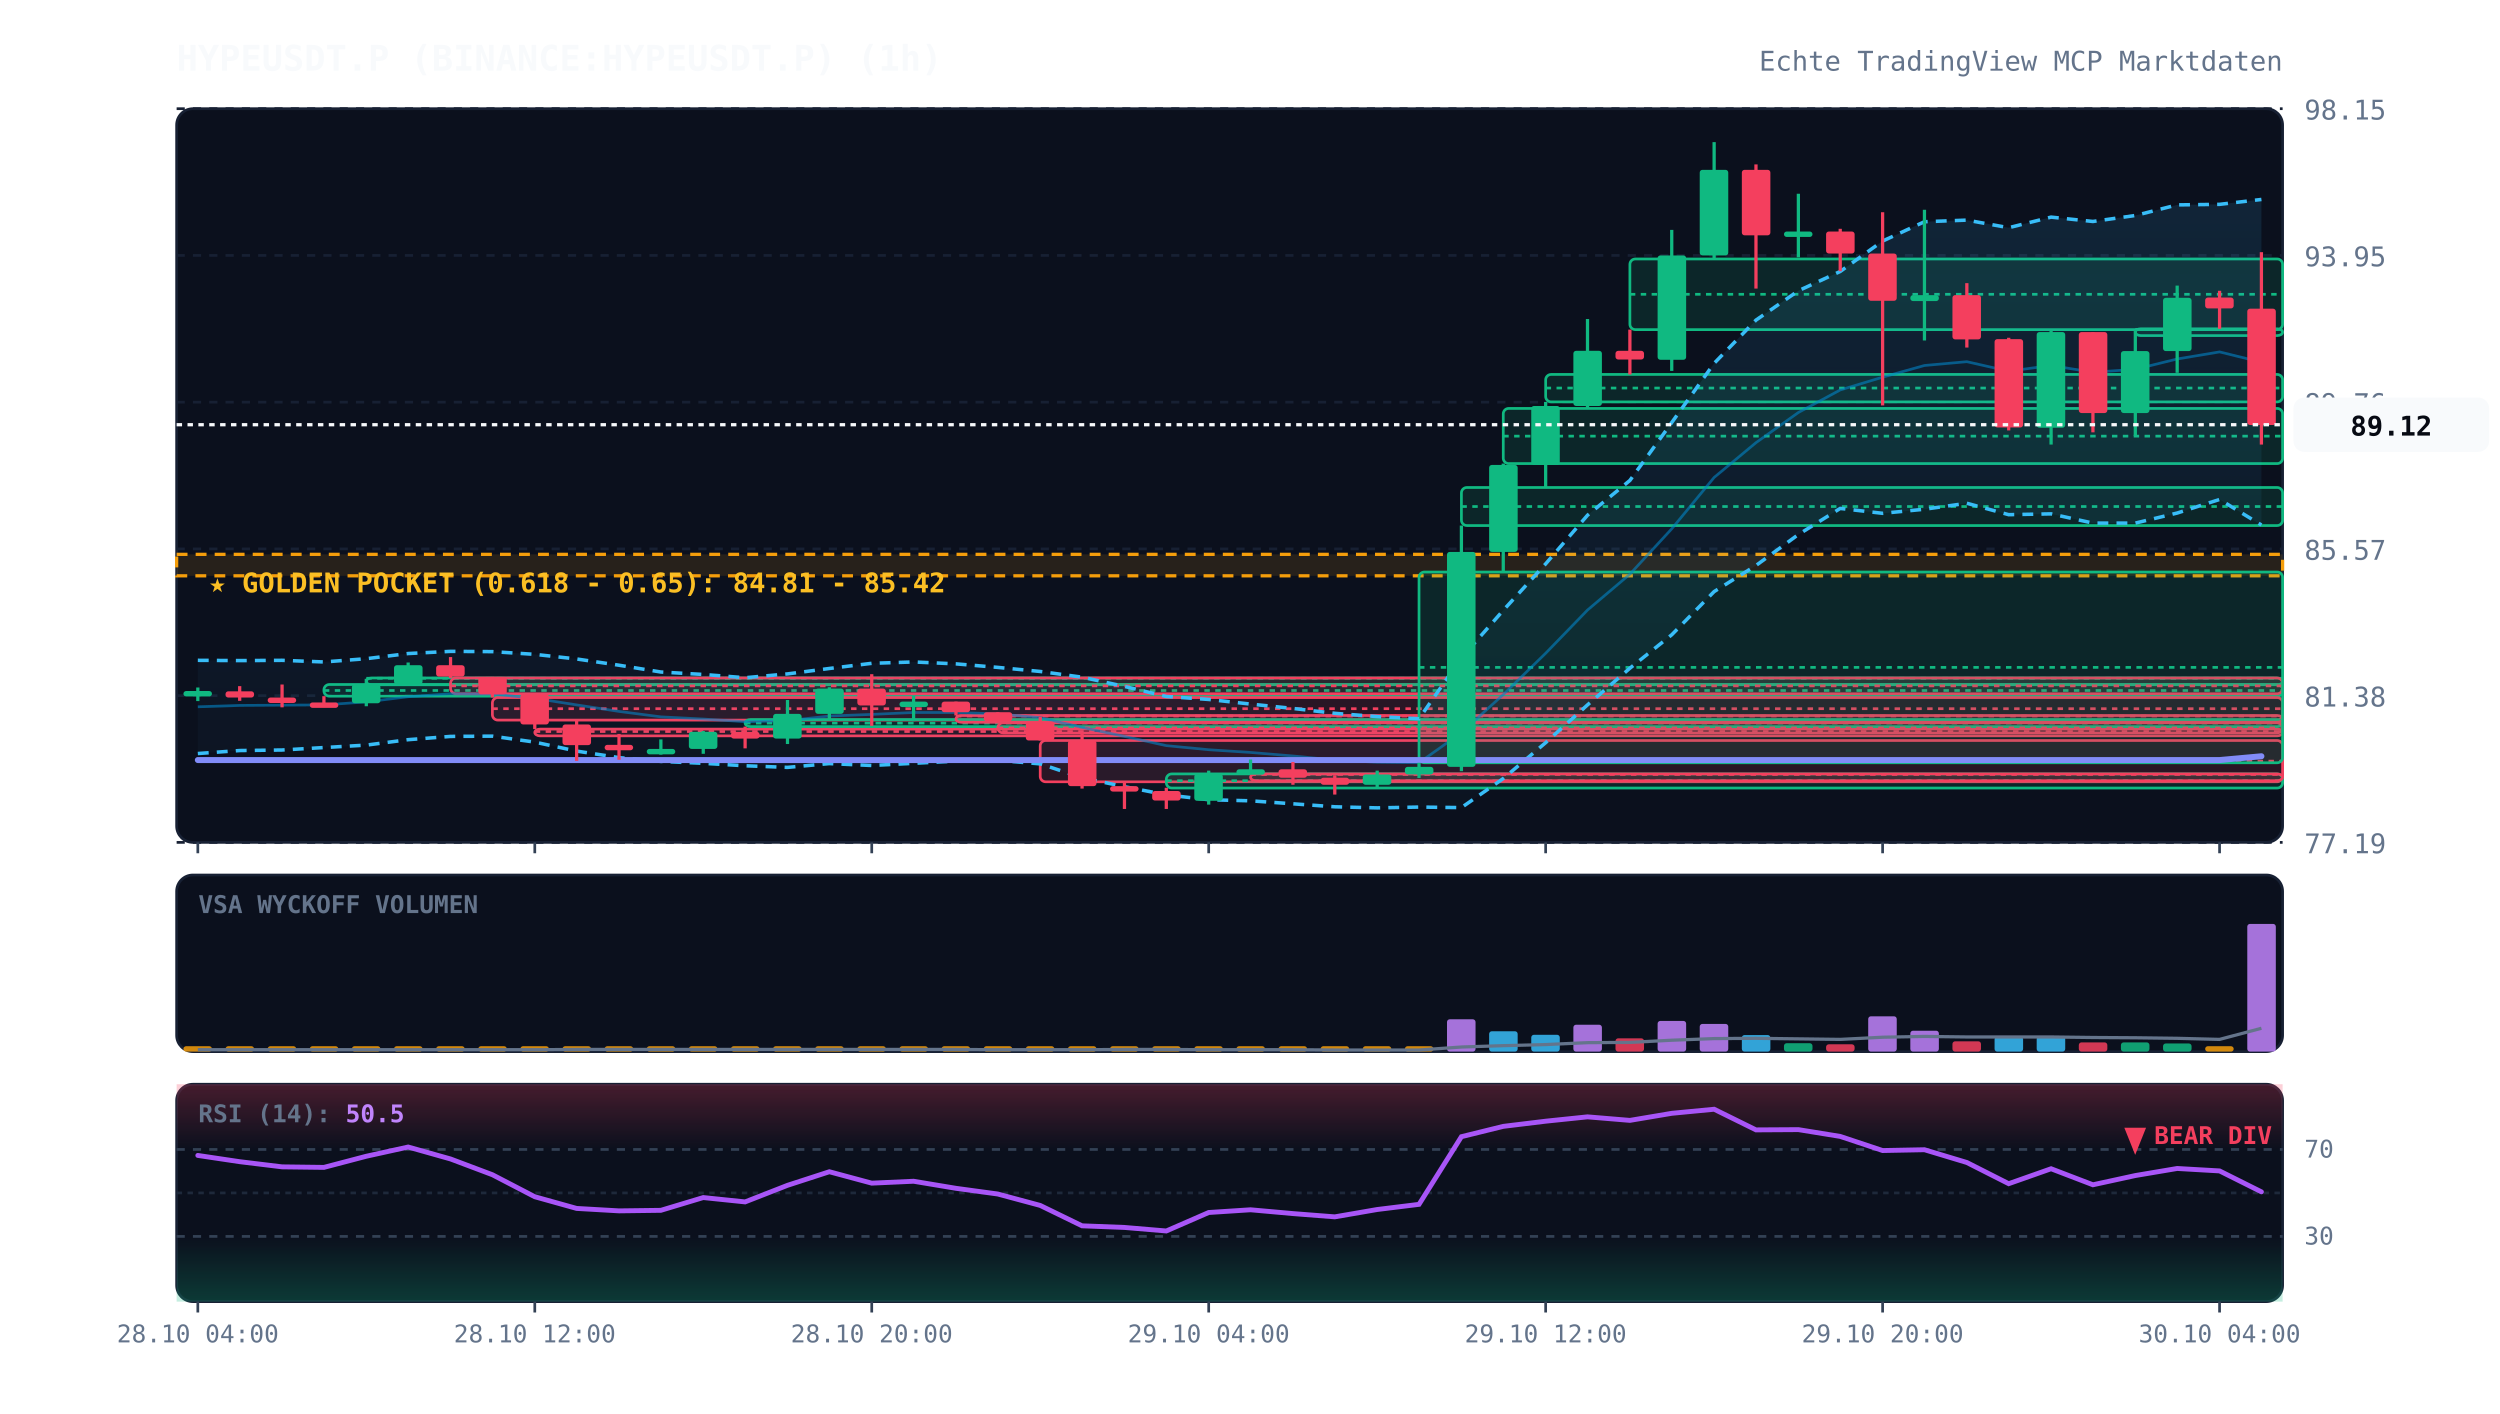
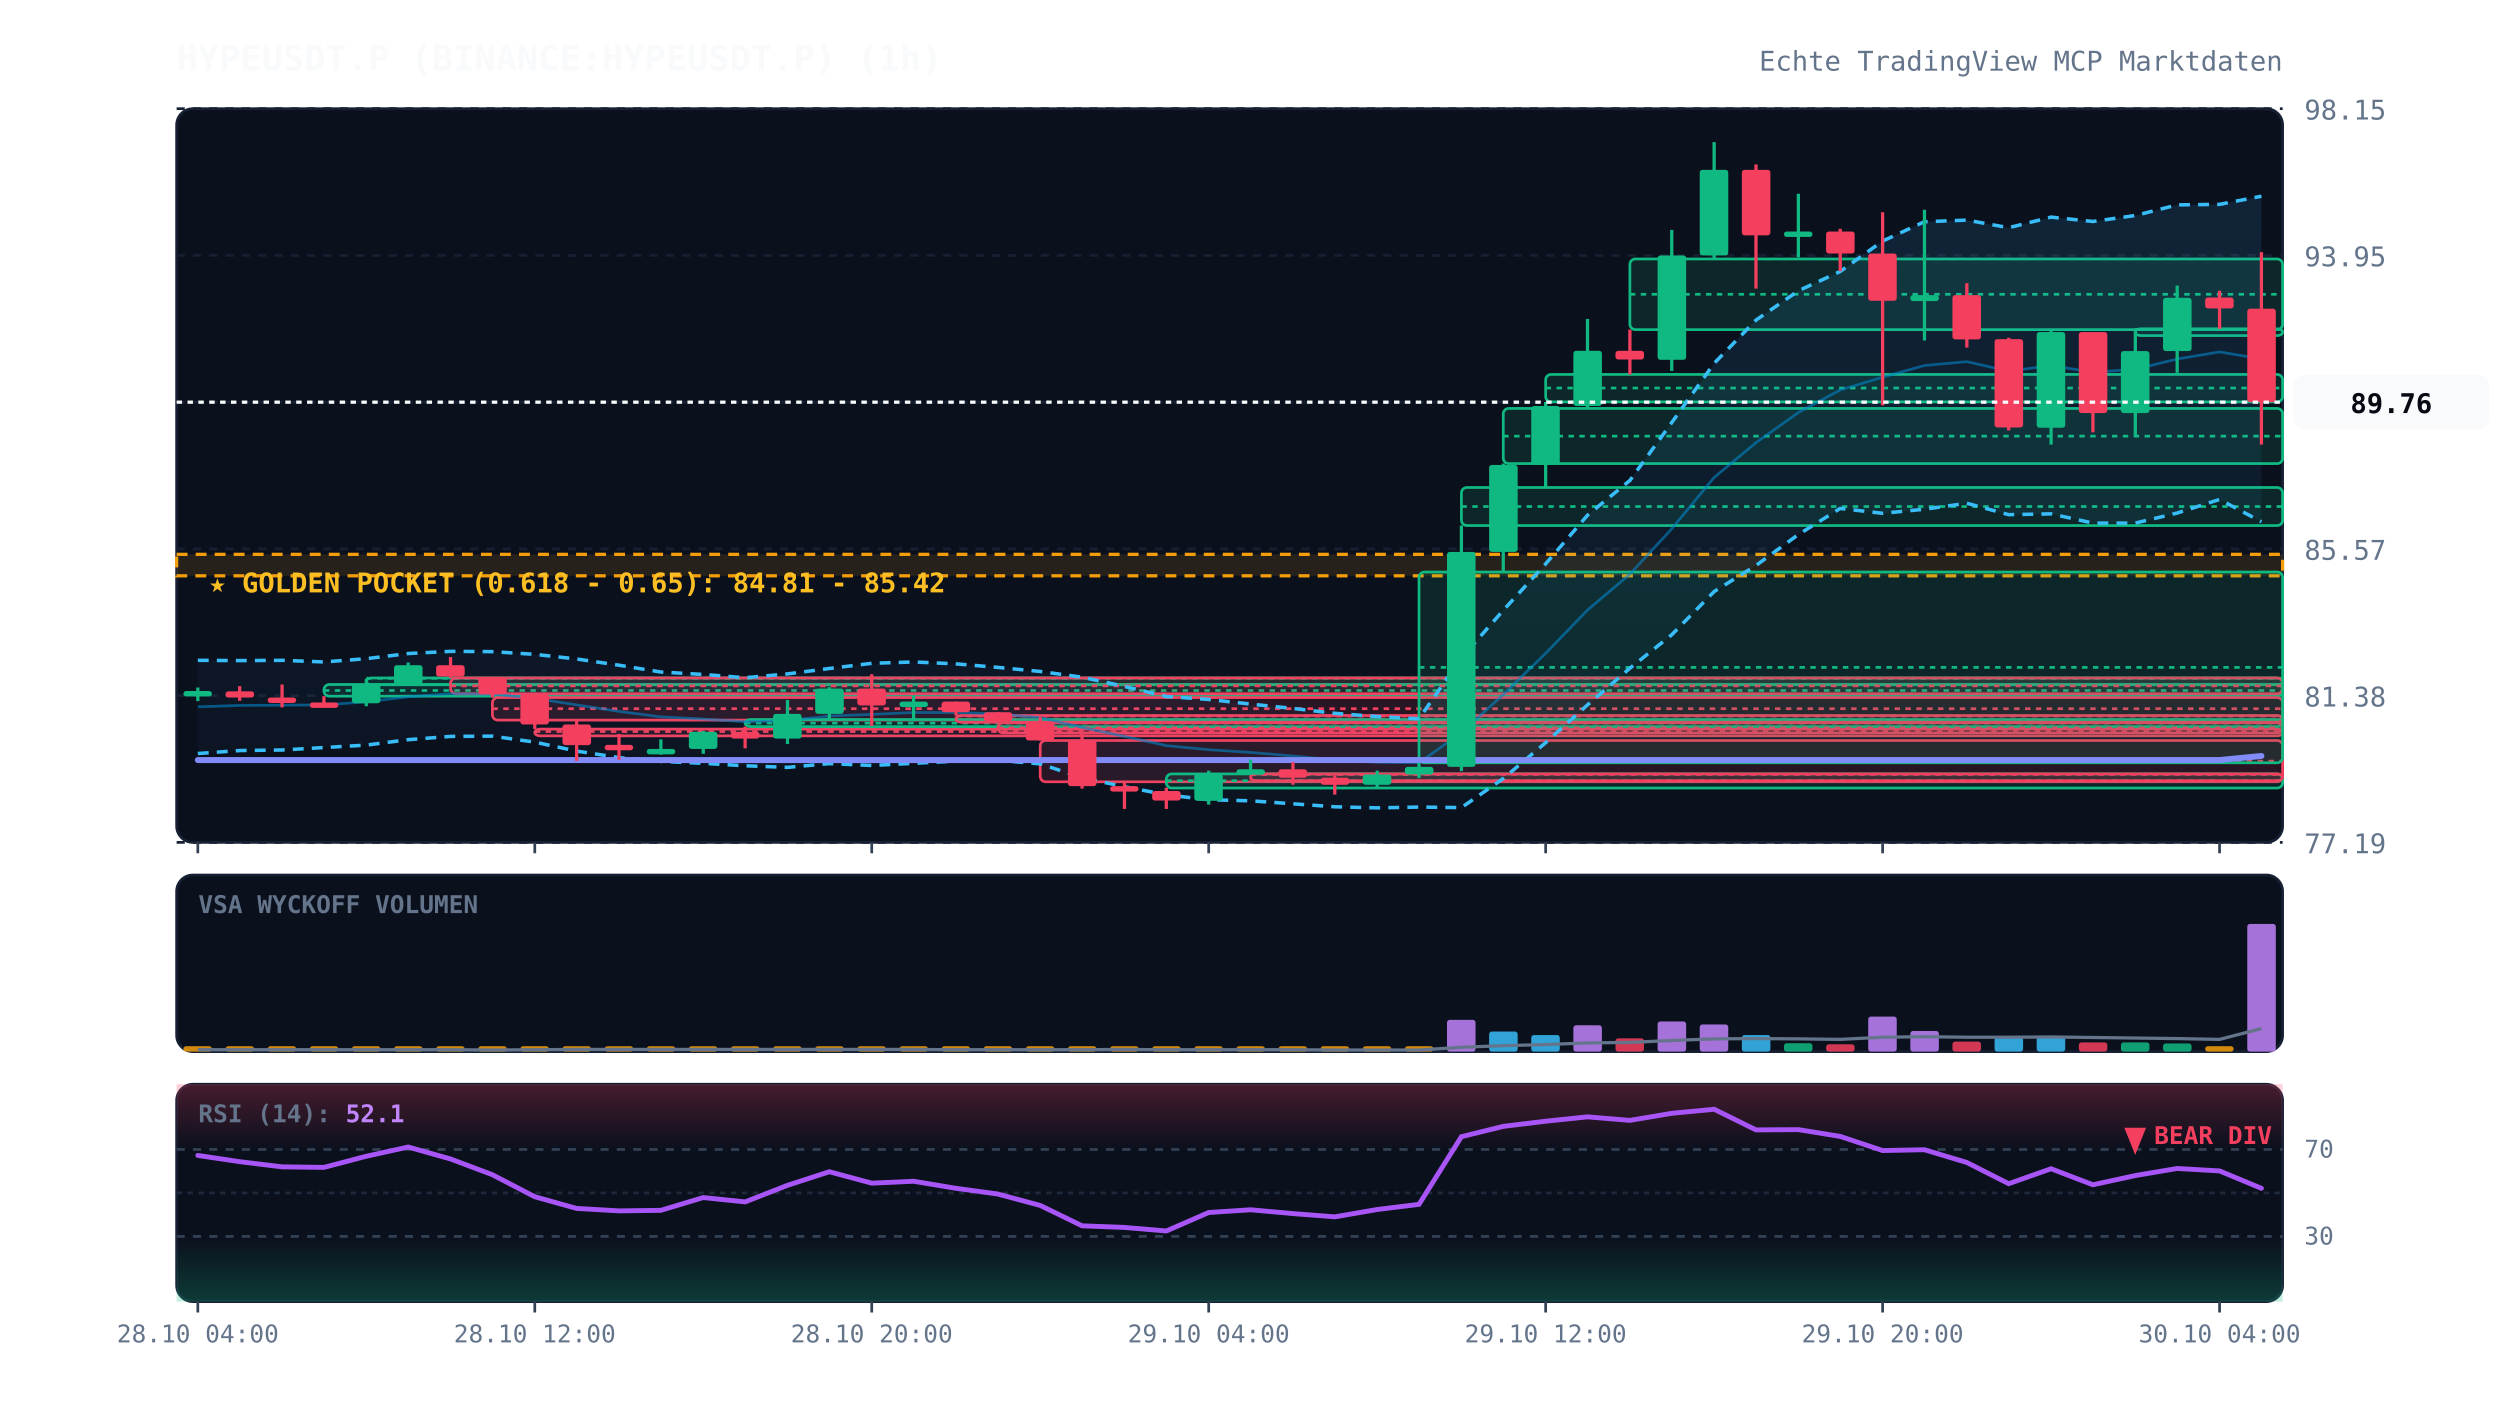
<svg xmlns="http://www.w3.org/2000/svg" viewBox="0 0 920 520" width="100%" height="100%" style="background:#070a13; font-family:'JetBrains Mono', monospace;">
  <defs>
    <linearGradient id="cloud-grad" x1="0%" y1="0%" x2="0%" y2="100%">
      <stop offset="0%" stop-color="#38bdf8" stop-opacity="0.12" />
      <stop offset="100%" stop-color="#38bdf8" stop-opacity="0.02" />
    </linearGradient>
    <linearGradient id="rsi-overbought" x1="0%" y1="0%" x2="0%" y2="100%">
      <stop offset="0%" stop-color="#f43f5e" stop-opacity="0.25" />
      <stop offset="100%" stop-color="#f43f5e" stop-opacity="0.0" />
    </linearGradient>
    <linearGradient id="rsi-oversold" x1="0%" y1="0%" x2="0%" y2="100%">
      <stop offset="0%" stop-color="#10b981" stop-opacity="0.0" />
      <stop offset="100%" stop-color="#10b981" stop-opacity="0.25" />
    </linearGradient>
  </defs>
  <rect x="65" y="40" width="775" height="270" fill="#0b101d" rx="6" stroke="#172033" stroke-width="1" />
  <rect x="65" y="322" width="775" height="65" fill="#0b101d" rx="6" stroke="#172033" stroke-width="1" />
  <rect x="65" y="399" width="775" height="80" fill="#0b101d" rx="6" stroke="#172033" stroke-width="1" />
  <line x1="65" y1="310.0" x2="840" y2="310.0" stroke="#172033" stroke-dasharray="3,3" stroke-width="1" />
  <text x="848" y="314.0" fill="#64748b" font-size="10" text-anchor="start">77.19</text>
  <line x1="65" y1="256.0" x2="840" y2="256.0" stroke="#172033" stroke-dasharray="3,3" stroke-width="1" />
  <text x="848" y="260.0" fill="#64748b" font-size="10" text-anchor="start">81.38</text>
  <line x1="65" y1="202.0" x2="840" y2="202.0" stroke="#172033" stroke-dasharray="3,3" stroke-width="1" />
  <text x="848" y="206.0" fill="#64748b" font-size="10" text-anchor="start">85.57</text>
  <line x1="65" y1="148.0" x2="840" y2="148.0" stroke="#172033" stroke-dasharray="3,3" stroke-width="1" />
  <text x="848" y="152.0" fill="#64748b" font-size="10" text-anchor="start">89.76</text>
  <line x1="65" y1="94.0" x2="840" y2="94.0" stroke="#172033" stroke-dasharray="3,3" stroke-width="1" />
  <text x="848" y="98.0" fill="#64748b" font-size="10" text-anchor="start">93.95</text>
  <line x1="65" y1="40.0" x2="840" y2="40.0" stroke="#172033" stroke-dasharray="3,3" stroke-width="1" />
  <text x="848" y="44.0" fill="#64748b" font-size="10" text-anchor="start">98.15</text>
  <rect x="65" y="204.0" width="775" height="7.9" fill="rgba(245, 158, 11, 0.12)" stroke="#f59e0b" stroke-dasharray="4,3" stroke-width="1.2" />
  <text x="77" y="218.0" fill="#fbbf24" font-size="10" font-weight="bold">★ GOLDEN POCKET (0.618 - 0.65): 84.81 - 85.42</text>
  <rect x="119.2" y="251.9" width="720.8" height="4.3" fill="rgba(16, 185, 129, 0.13)" stroke="#10b981" stroke-width="1" rx="2" />
  <line x1="119.2" y1="254.1" x2="840" y2="254.1" stroke="#10b981" stroke-dasharray="2,2" stroke-width="1" />
  <rect x="134.8" y="249.5" width="705.2" height="2.5" fill="rgba(16, 185, 129, 0.13)" stroke="#10b981" stroke-width="1" rx="2" />
  <line x1="134.8" y1="249.6" x2="840" y2="249.6" stroke="#10b981" stroke-dasharray="2,2" stroke-width="1" />
  <rect x="165.8" y="249.5" width="674.2" height="5.8" fill="rgba(244, 63, 94, 0.13)" stroke="#f43f5e" stroke-width="1" rx="2" />
  <line x1="165.8" y1="252.4" x2="840" y2="252.4" stroke="#f43f5e" stroke-dasharray="2,2" stroke-width="1" />
  <rect x="181.2" y="256.7" width="658.8" height="8.3" fill="rgba(244, 63, 94, 0.13)" stroke="#f43f5e" stroke-width="1" rx="2" />
  <line x1="181.2" y1="260.8" x2="840" y2="260.8" stroke="#f43f5e" stroke-dasharray="2,2" stroke-width="1" />
  <rect x="196.8" y="268.3" width="643.2" height="2.5" fill="rgba(244, 63, 94, 0.13)" stroke="#f43f5e" stroke-width="1" rx="2" />
  <line x1="196.8" y1="269.2" x2="840" y2="269.2" stroke="#f43f5e" stroke-dasharray="2,2" stroke-width="1" />
  <rect x="274.2" y="264.8" width="565.8" height="2.6" fill="rgba(16, 185, 129, 0.13)" stroke="#10b981" stroke-width="1" rx="2" />
  <line x1="274.2" y1="266.1" x2="840" y2="266.1" stroke="#10b981" stroke-dasharray="2,2" stroke-width="1" />
  <rect x="351.8" y="263.3" width="488.2" height="2.5" fill="rgba(244, 63, 94, 0.13)" stroke="#f43f5e" stroke-width="1" rx="2" />
  <line x1="351.8" y1="263.5" x2="840" y2="263.5" stroke="#f43f5e" stroke-dasharray="2,2" stroke-width="1" />
  <rect x="367.2" y="266.0" width="472.8" height="3.7" fill="rgba(244, 63, 94, 0.13)" stroke="#f43f5e" stroke-width="1" rx="2" />
  <line x1="367.2" y1="267.9" x2="840" y2="267.9" stroke="#f43f5e" stroke-dasharray="2,2" stroke-width="1" />
  <rect x="382.8" y="272.5" width="457.2" height="15.2" fill="rgba(244, 63, 94, 0.13)" stroke="#f43f5e" stroke-width="1" rx="2" />
  <line x1="382.8" y1="280.1" x2="840" y2="280.1" stroke="#f43f5e" stroke-dasharray="2,2" stroke-width="1" />
  <rect x="429.2" y="284.8" width="410.8" height="5.2" fill="rgba(16, 185, 129, 0.13)" stroke="#10b981" stroke-width="1" rx="2" />
  <line x1="429.2" y1="287.3" x2="840" y2="287.3" stroke="#10b981" stroke-dasharray="2,2" stroke-width="1" />
  <rect x="460.2" y="284.8" width="379.8" height="2.5" fill="rgba(244, 63, 94, 0.13)" stroke="#f43f5e" stroke-width="1" rx="2" />
  <line x1="460.2" y1="285.0" x2="840" y2="285.0" stroke="#f43f5e" stroke-dasharray="2,2" stroke-width="1" />
  <rect x="522.2" y="210.5" width="317.8" height="70.2" fill="rgba(16, 185, 129, 0.13)" stroke="#10b981" stroke-width="1" rx="2" />
  <line x1="522.2" y1="245.6" x2="840" y2="245.6" stroke="#10b981" stroke-dasharray="2,2" stroke-width="1" />
  <rect x="537.8" y="179.4" width="302.2" height="14.0" fill="rgba(16, 185, 129, 0.13)" stroke="#10b981" stroke-width="1" rx="2" />
  <line x1="537.8" y1="186.4" x2="840" y2="186.4" stroke="#10b981" stroke-dasharray="2,2" stroke-width="1" />
  <rect x="553.2" y="150.3" width="286.8" height="20.3" fill="rgba(16, 185, 129, 0.13)" stroke="#10b981" stroke-width="1" rx="2" />
  <line x1="553.2" y1="160.5" x2="840" y2="160.5" stroke="#10b981" stroke-dasharray="2,2" stroke-width="1" />
  <rect x="568.8" y="137.8" width="271.2" height="10.1" fill="rgba(16, 185, 129, 0.13)" stroke="#10b981" stroke-width="1" rx="2" />
  <line x1="568.8" y1="142.8" x2="840" y2="142.8" stroke="#10b981" stroke-dasharray="2,2" stroke-width="1" />
  <rect x="599.8" y="95.3" width="240.2" height="26.0" fill="rgba(16, 185, 129, 0.13)" stroke="#10b981" stroke-width="1" rx="2" />
  <line x1="599.8" y1="108.3" x2="840" y2="108.3" stroke="#10b981" stroke-dasharray="2,2" stroke-width="1" />
  <rect x="785.8" y="121.0" width="54.2" height="2.5" fill="rgba(16, 185, 129, 0.13)" stroke="#10b981" stroke-width="1" rx="2" />
  <line x1="785.8" y1="121.2" x2="840" y2="121.2" stroke="#10b981" stroke-dasharray="2,2" stroke-width="1" />
-   <polygon points="72.8,243.0 88.2,243.1 103.8,243.0 119.2,243.6 134.8,242.4 150.2,240.5 165.8,239.7 181.2,239.8 196.8,240.8 212.2,242.5 227.8,244.8 243.2,247.3 258.8,248.2 274.2,249.4 289.8,248.0 305.2,246.0 320.8,244.1 336.2,243.6 351.8,244.3 367.2,245.6 382.8,247.1 398.2,249.2 413.8,252.6 429.2,256.3 444.8,257.4 460.2,259.1 475.8,260.7 491.2,262.5 506.8,263.7 522.2,264.5 537.8,242.1 553.2,224.6 568.8,207.5 584.2,189.6 599.8,176.8 615.2,155.5 630.8,133.7 646.2,117.8 661.8,107.0 677.2,99.9 692.8,88.7 708.2,81.6 723.8,81.0 739.2,83.8 754.8,79.9 770.2,81.5 785.8,79.3 801.2,75.4 816.8,75.2 832.2,73.4 832.2,193.2 816.8,183.8 801.2,188.8 785.8,192.5 770.2,192.5 754.8,189.1 739.2,189.4 723.8,185.2 708.2,187.4 692.8,188.9 677.2,187.1 661.8,196.7 646.2,208.1 630.8,217.7 615.2,233.6 599.8,245.9 584.2,259.4 568.8,273.3 553.2,286.5 537.8,297.2 522.2,297.0 506.8,297.3 491.2,296.9 475.8,295.8 460.2,294.7 444.8,294.3 429.2,292.5 413.8,289.5 398.2,286.2 382.8,281.1 367.2,279.8 351.8,280.1 336.2,280.9 320.8,281.7 305.2,281.0 289.8,282.4 274.2,281.8 258.8,280.9 243.2,280.2 227.8,278.8 212.2,276.4 196.8,273.1 181.2,270.9 165.8,271.0 150.2,272.2 134.8,274.2 119.2,275.1 103.8,276.0 88.2,276.2 72.8,277.3" fill="url(#cloud-grad)" />
-   <polyline points="72.8,243.0 88.2,243.1 103.8,243.0 119.2,243.6 134.8,242.4 150.2,240.5 165.8,239.7 181.2,239.8 196.8,240.8 212.2,242.5 227.8,244.8 243.2,247.3 258.8,248.2 274.2,249.4 289.8,248.0 305.2,246.0 320.8,244.1 336.2,243.6 351.8,244.3 367.2,245.6 382.8,247.1 398.2,249.2 413.8,252.6 429.2,256.3 444.8,257.4 460.2,259.1 475.8,260.7 491.2,262.5 506.8,263.7 522.2,264.5 537.8,242.1 553.2,224.6 568.8,207.5 584.2,189.6 599.8,176.8 615.2,155.5 630.8,133.7 646.2,117.8 661.8,107.0 677.2,99.9 692.8,88.7 708.2,81.6 723.8,81.0 739.2,83.8 754.8,79.9 770.2,81.5 785.8,79.3 801.2,75.4 816.8,75.2 832.2,73.4" fill="none" stroke="#38bdf8" stroke-width="1.3" stroke-dasharray="4,3" />
-   <polyline points="72.8,277.3 88.2,276.2 103.8,276.0 119.2,275.1 134.8,274.2 150.2,272.2 165.8,271.0 181.2,270.9 196.8,273.1 212.2,276.4 227.8,278.8 243.2,280.2 258.8,280.9 274.2,281.8 289.8,282.4 305.2,281.0 320.8,281.7 336.2,280.9 351.8,280.1 367.2,279.8 382.8,281.1 398.2,286.2 413.8,289.5 429.2,292.5 444.8,294.3 460.2,294.7 475.8,295.8 491.2,296.9 506.8,297.3 522.2,297.0 537.8,297.2 553.2,286.5 568.8,273.3 584.2,259.4 599.8,245.9 615.2,233.6 630.8,217.7 646.2,208.1 661.8,196.7 677.2,187.1 692.8,188.9 708.2,187.4 723.8,185.2 739.2,189.4 754.8,189.1 770.2,192.5 785.8,192.5 801.2,188.8 816.8,183.8 832.2,193.2" fill="none" stroke="#38bdf8" stroke-width="1.3" stroke-dasharray="4,3" />
-   <polyline points="72.8,260.1 88.2,259.6 103.8,259.5 119.2,259.4 134.8,258.3 150.2,256.4 165.8,255.3 181.2,255.4 196.8,257.0 212.2,259.4 227.8,261.8 243.2,263.8 258.8,264.6 274.2,265.6 289.8,265.2 305.2,263.5 320.8,262.9 336.2,262.2 351.8,262.2 367.2,262.7 382.8,264.1 398.2,267.7 413.8,271.0 429.2,274.4 444.8,275.9 460.2,276.9 475.8,278.2 491.2,279.7 506.8,280.5 522.2,280.7 537.8,269.6 553.2,255.6 568.8,240.4 584.2,224.5 599.8,211.3 615.2,194.6 630.8,175.7 646.2,162.9 661.8,151.8 677.2,143.5 692.8,138.8 708.2,134.5 723.8,133.1 739.2,136.6 754.8,134.5 770.2,137.0 785.8,135.9 801.2,132.1 816.8,129.5 832.2,133.3" fill="none" stroke="#0284c7" stroke-width="1.0" stroke-opacity="0.6" />
-   <polyline points="72.8,279.7 88.2,279.7 103.8,279.7 119.2,279.7 134.8,279.7 150.2,279.7 165.8,279.7 181.2,279.7 196.8,279.7 212.2,279.7 227.8,279.7 243.2,279.7 258.8,279.7 274.2,279.7 289.8,279.7 305.2,279.7 320.8,279.7 336.2,279.7 351.8,279.7 367.2,279.7 382.8,279.7 398.2,279.7 413.8,279.7 429.2,279.7 444.8,279.7 460.2,279.7 475.8,279.7 491.2,279.7 506.8,279.7 522.2,279.7 537.8,279.7 553.2,279.7 568.8,279.7 584.2,279.7 599.8,279.7 615.2,279.7 630.8,279.7 646.2,279.7 661.8,279.7 677.2,279.7 692.8,279.7 708.2,279.7 723.8,279.7 739.2,279.7 754.8,279.7 770.2,279.7 785.8,279.7 801.2,279.7 816.8,279.7 832.2,278.3" fill="none" stroke="#818cf8" stroke-width="2.2" stroke-linecap="round" />
+   <polygon points="72.8,243.0 88.2,243.1 103.8,243.0 119.2,243.6 134.8,242.4 150.2,240.5 165.8,239.7 181.2,239.8 196.8,240.8 212.2,242.5 227.8,244.8 243.2,247.3 258.8,248.2 274.2,249.4 289.8,248.0 305.2,246.0 320.8,244.1 336.2,243.6 351.8,244.3 367.2,245.6 382.8,247.1 398.2,249.2 413.8,252.6 429.2,256.3 444.8,257.4 460.2,259.1 475.8,260.7 491.2,262.5 506.8,263.7 522.2,264.5 537.8,242.1 553.2,224.6 568.8,207.5 584.2,189.6 599.8,176.8 615.2,155.5 630.8,133.7 646.2,117.8 661.8,107.0 677.2,99.9 692.8,88.7 708.2,81.6 723.8,81.0 739.2,83.8 754.8,79.9 770.2,81.5 785.8,79.3 801.2,75.4 816.8,75.2 832.2,72.2 832.2,192.0 816.8,183.8 801.2,188.8 785.8,192.5 770.2,192.5 754.8,189.1 739.2,189.4 723.8,185.2 708.2,187.4 692.8,188.9 677.2,187.1 661.8,196.7 646.2,208.1 630.8,217.7 615.2,233.6 599.8,245.9 584.2,259.4 568.8,273.3 553.2,286.5 537.8,297.2 522.2,297.0 506.8,297.3 491.2,296.9 475.8,295.8 460.2,294.7 444.8,294.3 429.2,292.5 413.8,289.5 398.2,286.2 382.8,281.1 367.2,279.8 351.8,280.1 336.2,280.9 320.8,281.7 305.2,281.0 289.8,282.4 274.2,281.8 258.8,280.9 243.2,280.2 227.8,278.8 212.2,276.4 196.8,273.1 181.2,270.9 165.8,271.0 150.2,272.2 134.8,274.2 119.2,275.1 103.8,276.0 88.2,276.2 72.8,277.3" fill="url(#cloud-grad)" />
+   <polyline points="72.8,243.0 88.2,243.1 103.8,243.0 119.2,243.6 134.8,242.4 150.2,240.5 165.8,239.7 181.2,239.8 196.8,240.8 212.2,242.5 227.8,244.8 243.2,247.3 258.8,248.2 274.2,249.4 289.8,248.0 305.2,246.0 320.8,244.1 336.2,243.6 351.8,244.3 367.2,245.6 382.8,247.1 398.2,249.2 413.8,252.6 429.2,256.3 444.8,257.4 460.2,259.1 475.8,260.7 491.2,262.5 506.8,263.7 522.2,264.5 537.8,242.1 553.2,224.6 568.8,207.5 584.2,189.6 599.8,176.8 615.2,155.5 630.8,133.7 646.2,117.8 661.8,107.0 677.2,99.9 692.8,88.7 708.2,81.6 723.8,81.0 739.2,83.8 754.8,79.9 770.2,81.5 785.8,79.3 801.2,75.4 816.8,75.2 832.2,72.2" fill="none" stroke="#38bdf8" stroke-width="1.3" stroke-dasharray="4,3" />
+   <polyline points="72.8,277.3 88.2,276.2 103.8,276.0 119.2,275.1 134.8,274.2 150.2,272.2 165.8,271.0 181.2,270.9 196.8,273.1 212.2,276.4 227.8,278.8 243.2,280.2 258.8,280.9 274.2,281.8 289.8,282.4 305.2,281.0 320.8,281.7 336.2,280.9 351.8,280.1 367.2,279.8 382.8,281.1 398.2,286.2 413.8,289.5 429.2,292.5 444.8,294.3 460.2,294.7 475.8,295.8 491.2,296.9 506.8,297.3 522.2,297.0 537.8,297.2 553.2,286.5 568.8,273.3 584.2,259.4 599.8,245.9 615.2,233.6 630.8,217.7 646.2,208.1 661.8,196.7 677.2,187.1 692.8,188.9 708.2,187.4 723.8,185.2 739.2,189.4 754.8,189.1 770.2,192.5 785.8,192.5 801.2,188.8 816.8,183.8 832.2,192.0" fill="none" stroke="#38bdf8" stroke-width="1.3" stroke-dasharray="4,3" />
+   <polyline points="72.8,260.1 88.2,259.6 103.8,259.5 119.2,259.4 134.8,258.3 150.2,256.4 165.8,255.3 181.2,255.4 196.8,257.0 212.2,259.4 227.8,261.8 243.2,263.8 258.8,264.6 274.2,265.6 289.8,265.2 305.2,263.5 320.8,262.9 336.2,262.2 351.8,262.2 367.2,262.7 382.8,264.1 398.2,267.7 413.8,271.0 429.2,274.4 444.8,275.9 460.2,276.9 475.8,278.2 491.2,279.7 506.8,280.5 522.2,280.7 537.8,269.6 553.2,255.6 568.8,240.4 584.2,224.5 599.8,211.3 615.2,194.6 630.8,175.7 646.2,162.9 661.8,151.8 677.2,143.5 692.8,138.8 708.2,134.5 723.8,133.1 739.2,136.6 754.8,134.5 770.2,137.0 785.8,135.9 801.2,132.1 816.8,129.5 832.2,132.1" fill="none" stroke="#0284c7" stroke-width="1.0" stroke-opacity="0.6" />
+   <polyline points="72.8,279.7 88.2,279.7 103.8,279.7 119.2,279.7 134.8,279.7 150.2,279.7 165.8,279.7 181.2,279.7 196.8,279.7 212.2,279.7 227.8,279.7 243.2,279.7 258.8,279.7 274.2,279.7 289.8,279.7 305.2,279.7 320.8,279.7 336.2,279.7 351.8,279.7 367.2,279.7 382.8,279.7 398.2,279.7 413.8,279.7 429.2,279.7 444.8,279.7 460.2,279.7 475.8,279.7 491.2,279.7 506.8,279.7 522.2,279.7 537.8,279.7 553.2,279.7 568.8,279.7 584.2,279.7 599.8,279.7 615.2,279.7 630.8,279.7 646.2,279.7 661.8,279.7 677.2,279.7 692.8,279.7 708.2,279.7 723.8,279.7 739.2,279.7 754.8,279.7 770.2,279.7 785.8,279.7 801.2,279.7 816.8,279.7 832.2,278.2" fill="none" stroke="#818cf8" stroke-width="2.2" stroke-linecap="round" />
  <line x1="72.8" y1="253.0" x2="72.8" y2="258.0" stroke="#10b981" stroke-width="1.2" />
  <rect x="67.5" y="254.3" width="10.5" height="2.0" fill="#10b981" rx="1" />
  <line x1="88.2" y1="252.5" x2="88.2" y2="257.9" stroke="#f43f5e" stroke-width="1.2" />
  <rect x="83.0" y="254.4" width="10.5" height="2.3" fill="#f43f5e" rx="1" />
  <line x1="103.8" y1="251.9" x2="103.8" y2="260.3" stroke="#f43f5e" stroke-width="1.2" />
  <rect x="98.5" y="256.7" width="10.5" height="2.0" fill="#f43f5e" rx="1" />
  <line x1="119.2" y1="256.2" x2="119.2" y2="260.2" stroke="#f43f5e" stroke-width="1.2" />
  <rect x="114.0" y="258.5" width="10.5" height="2.0" fill="#f43f5e" rx="1" />
  <line x1="134.8" y1="249.8" x2="134.8" y2="259.9" stroke="#10b981" stroke-width="1.2" />
  <rect x="129.5" y="251.9" width="10.5" height="6.9" fill="#10b981" rx="1" />
  <line x1="150.2" y1="243.8" x2="150.2" y2="251.9" stroke="#10b981" stroke-width="1.2" />
  <rect x="145.0" y="244.8" width="10.5" height="7.0" fill="#10b981" rx="1" />
  <line x1="165.8" y1="241.8" x2="165.8" y2="249.5" stroke="#f43f5e" stroke-width="1.2" />
  <rect x="160.5" y="244.8" width="10.5" height="4.2" fill="#f43f5e" rx="1" />
  <line x1="181.2" y1="249.1" x2="181.2" y2="256.7" stroke="#f43f5e" stroke-width="1.2" />
  <rect x="176.0" y="249.1" width="10.5" height="6.4" fill="#f43f5e" rx="1" />
  <line x1="196.8" y1="255.3" x2="196.8" y2="268.3" stroke="#f43f5e" stroke-width="1.2" />
  <rect x="191.5" y="255.5" width="10.5" height="11.1" fill="#f43f5e" rx="1" />
  <line x1="212.2" y1="265.0" x2="212.2" y2="280.0" stroke="#f43f5e" stroke-width="1.2" />
  <rect x="207.0" y="266.6" width="10.5" height="7.6" fill="#f43f5e" rx="1" />
  <line x1="227.8" y1="270.1" x2="227.8" y2="279.6" stroke="#f43f5e" stroke-width="1.2" />
  <rect x="222.5" y="274.1" width="10.5" height="2.0" fill="#f43f5e" rx="1" />
  <line x1="243.2" y1="272.1" x2="243.2" y2="277.7" stroke="#10b981" stroke-width="1.2" />
  <rect x="238.0" y="275.6" width="10.5" height="2.0" fill="#10b981" rx="1" />
  <line x1="258.8" y1="269.0" x2="258.8" y2="277.4" stroke="#10b981" stroke-width="1.2" />
  <rect x="253.5" y="269.3" width="10.5" height="6.3" fill="#10b981" rx="1" />
  <line x1="274.2" y1="267.4" x2="274.2" y2="275.4" stroke="#f43f5e" stroke-width="1.2" />
  <rect x="269.0" y="269.3" width="10.5" height="2.5" fill="#f43f5e" rx="1" />
  <line x1="289.8" y1="257.6" x2="289.8" y2="273.8" stroke="#10b981" stroke-width="1.2" />
  <rect x="284.5" y="262.7" width="10.5" height="9.1" fill="#10b981" rx="1" />
  <line x1="305.2" y1="252.9" x2="305.2" y2="264.8" stroke="#10b981" stroke-width="1.2" />
  <rect x="300.0" y="253.4" width="10.5" height="9.3" fill="#10b981" rx="1" />
  <line x1="320.8" y1="248.1" x2="320.8" y2="267.1" stroke="#f43f5e" stroke-width="1.2" />
  <rect x="315.5" y="253.4" width="10.5" height="6.2" fill="#f43f5e" rx="1" />
  <line x1="336.2" y1="256.1" x2="336.2" y2="265.4" stroke="#10b981" stroke-width="1.2" />
  <rect x="331.0" y="258.2" width="10.5" height="2.0" fill="#10b981" rx="1" />
  <line x1="351.8" y1="258.2" x2="351.8" y2="263.3" stroke="#f43f5e" stroke-width="1.2" />
  <rect x="346.5" y="258.2" width="10.5" height="3.9" fill="#f43f5e" rx="1" />
  <line x1="367.2" y1="262.1" x2="367.2" y2="266.0" stroke="#f43f5e" stroke-width="1.2" />
  <rect x="362.0" y="262.1" width="10.5" height="3.3" fill="#f43f5e" rx="1" />
  <line x1="382.8" y1="263.8" x2="382.8" y2="272.5" stroke="#f43f5e" stroke-width="1.2" />
  <rect x="377.5" y="265.5" width="10.5" height="7.0" fill="#f43f5e" rx="1" />
  <line x1="398.2" y1="269.7" x2="398.2" y2="290.2" stroke="#f43f5e" stroke-width="1.2" />
  <rect x="393.0" y="272.5" width="10.5" height="16.8" fill="#f43f5e" rx="1" />
  <line x1="413.8" y1="287.7" x2="413.8" y2="297.7" stroke="#f43f5e" stroke-width="1.2" />
  <rect x="408.5" y="289.3" width="10.5" height="2.0" fill="#f43f5e" rx="1" />
  <line x1="429.2" y1="289.9" x2="429.2" y2="297.7" stroke="#f43f5e" stroke-width="1.2" />
  <rect x="424.0" y="291.1" width="10.5" height="3.5" fill="#f43f5e" rx="1" />
  <line x1="444.8" y1="283.6" x2="444.8" y2="296.1" stroke="#10b981" stroke-width="1.2" />
  <rect x="439.5" y="284.8" width="10.5" height="9.9" fill="#10b981" rx="1" />
  <line x1="460.2" y1="279.5" x2="460.2" y2="284.8" stroke="#10b981" stroke-width="1.2" />
  <rect x="455.0" y="283.1" width="10.5" height="2.0" fill="#10b981" rx="1" />
  <line x1="475.8" y1="280.4" x2="475.8" y2="288.8" stroke="#f43f5e" stroke-width="1.2" />
  <rect x="470.5" y="283.1" width="10.5" height="3.1" fill="#f43f5e" rx="1" />
  <line x1="491.2" y1="285.3" x2="491.2" y2="292.4" stroke="#f43f5e" stroke-width="1.2" />
  <rect x="486.0" y="286.2" width="10.5" height="2.6" fill="#f43f5e" rx="1" />
  <line x1="506.8" y1="283.6" x2="506.8" y2="290.0" stroke="#10b981" stroke-width="1.2" />
  <rect x="501.5" y="285.0" width="10.5" height="3.8" fill="#10b981" rx="1" />
  <line x1="522.2" y1="280.7" x2="522.2" y2="286.3" stroke="#10b981" stroke-width="1.2" />
  <rect x="517.0" y="282.2" width="10.5" height="2.8" fill="#10b981" rx="1" />
  <line x1="537.8" y1="193.4" x2="537.8" y2="283.8" stroke="#10b981" stroke-width="1.2" />
  <rect x="532.5" y="203.1" width="10.5" height="79.1" fill="#10b981" rx="1" />
  <line x1="553.2" y1="170.6" x2="553.2" y2="210.5" stroke="#10b981" stroke-width="1.2" />
  <rect x="548.0" y="171.1" width="10.5" height="32.0" fill="#10b981" rx="1" />
  <line x1="568.8" y1="147.9" x2="568.8" y2="179.4" stroke="#10b981" stroke-width="1.2" />
  <rect x="563.5" y="149.4" width="10.5" height="21.7" fill="#10b981" rx="1" />
  <line x1="584.2" y1="117.4" x2="584.2" y2="150.3" stroke="#10b981" stroke-width="1.2" />
  <rect x="579.0" y="129.1" width="10.5" height="20.3" fill="#10b981" rx="1" />
  <line x1="599.8" y1="121.3" x2="599.8" y2="137.8" stroke="#f43f5e" stroke-width="1.2" />
  <rect x="594.5" y="129.1" width="10.5" height="3.2" fill="#f43f5e" rx="1" />
  <line x1="615.2" y1="84.6" x2="615.2" y2="136.5" stroke="#10b981" stroke-width="1.2" />
  <rect x="610.0" y="94.0" width="10.5" height="38.4" fill="#10b981" rx="1" />
  <line x1="630.8" y1="52.3" x2="630.8" y2="95.3" stroke="#10b981" stroke-width="1.2" />
  <rect x="625.5" y="62.5" width="10.5" height="31.5" fill="#10b981" rx="1" />
  <line x1="646.2" y1="60.5" x2="646.2" y2="106.2" stroke="#f43f5e" stroke-width="1.2" />
  <rect x="641.0" y="62.5" width="10.5" height="24.1" fill="#f43f5e" rx="1" />
  <line x1="661.8" y1="71.3" x2="661.8" y2="94.7" stroke="#10b981" stroke-width="1.2" />
  <rect x="656.5" y="85.2" width="10.5" height="2.0" fill="#10b981" rx="1" />
  <line x1="677.2" y1="84.2" x2="677.2" y2="99.8" stroke="#f43f5e" stroke-width="1.2" />
  <rect x="672.0" y="85.2" width="10.5" height="8.1" fill="#f43f5e" rx="1" />
  <line x1="692.8" y1="78.1" x2="692.8" y2="149.2" stroke="#f43f5e" stroke-width="1.2" />
  <rect x="687.5" y="93.3" width="10.5" height="17.4" fill="#f43f5e" rx="1" />
  <line x1="708.2" y1="77.2" x2="708.2" y2="125.3" stroke="#10b981" stroke-width="1.2" />
  <rect x="703.0" y="108.6" width="10.5" height="2.2" fill="#10b981" rx="1" />
  <line x1="723.8" y1="104.2" x2="723.8" y2="127.9" stroke="#f43f5e" stroke-width="1.2" />
  <rect x="718.5" y="108.6" width="10.5" height="16.3" fill="#f43f5e" rx="1" />
  <line x1="739.2" y1="124.3" x2="739.2" y2="158.4" stroke="#f43f5e" stroke-width="1.2" />
  <rect x="734.0" y="124.8" width="10.5" height="32.5" fill="#f43f5e" rx="1" />
  <line x1="754.8" y1="121.5" x2="754.8" y2="163.6" stroke="#10b981" stroke-width="1.2" />
  <rect x="749.5" y="122.2" width="10.5" height="35.2" fill="#10b981" rx="1" />
  <line x1="770.2" y1="122.2" x2="770.2" y2="159.1" stroke="#f43f5e" stroke-width="1.2" />
  <rect x="765.0" y="122.2" width="10.5" height="29.8" fill="#f43f5e" rx="1" />
  <line x1="785.8" y1="121.4" x2="785.8" y2="160.4" stroke="#10b981" stroke-width="1.2" />
  <rect x="780.5" y="129.2" width="10.5" height="22.8" fill="#10b981" rx="1" />
  <line x1="801.2" y1="105.1" x2="801.2" y2="137.2" stroke="#10b981" stroke-width="1.2" />
  <rect x="796.0" y="109.6" width="10.5" height="19.6" fill="#10b981" rx="1" />
  <line x1="816.8" y1="107.0" x2="816.8" y2="121.0" stroke="#f43f5e" stroke-width="1.2" />
  <rect x="811.5" y="109.5" width="10.5" height="4.0" fill="#f43f5e" rx="1" />
  <line x1="832.2" y1="92.8" x2="832.2" y2="163.6" stroke="#f43f5e" stroke-width="1.2" />
-   <rect x="827.0" y="113.6" width="10.5" height="42.8" fill="#f43f5e" rx="1" />
-   <line x1="65" y1="156.3" x2="840" y2="156.3" stroke="#f8fafc" stroke-width="1.2" stroke-dasharray="2,2" />
-   <rect x="844" y="146.3" width="72" height="20" fill="#f8fafc" rx="4" />
-   <text x="880" y="160.3" fill="#070a13" font-size="10" font-weight="bold" text-anchor="middle">89.12</text>
+   <rect x="827.0" y="113.6" width="10.5" height="34.4" fill="#f43f5e" rx="1" />
+   <line x1="65" y1="148.0" x2="840" y2="148.0" stroke="#f8fafc" stroke-width="1.2" stroke-dasharray="2,2" />
+   <rect x="844" y="138.0" width="72" height="20" fill="#f8fafc" rx="4" />
+   <text x="880" y="152.0" fill="#070a13" font-size="10" font-weight="bold" text-anchor="middle">89.76</text>
  <text x="73" y="336" fill="#64748b" font-size="9" font-weight="bold">VSA WYCKOFF VOLUMEN</text>
  <rect x="67.5" y="385.0" width="10.5" height="2.0" fill="#f59e0b" opacity="0.85" rx="1" />
  <rect x="83.0" y="385.0" width="10.5" height="2.0" fill="#f59e0b" opacity="0.85" rx="1" />
  <rect x="98.5" y="385.0" width="10.5" height="2.0" fill="#f59e0b" opacity="0.85" rx="1" />
  <rect x="114.0" y="385.0" width="10.5" height="2.0" fill="#f59e0b" opacity="0.85" rx="1" />
  <rect x="129.5" y="385.0" width="10.5" height="2.0" fill="#f59e0b" opacity="0.85" rx="1" />
  <rect x="145.0" y="385.0" width="10.5" height="2.0" fill="#f59e0b" opacity="0.85" rx="1" />
  <rect x="160.5" y="385.0" width="10.5" height="2.0" fill="#f59e0b" opacity="0.85" rx="1" />
  <rect x="176.0" y="385.0" width="10.5" height="2.0" fill="#f59e0b" opacity="0.85" rx="1" />
  <rect x="191.5" y="385.0" width="10.5" height="2.0" fill="#f59e0b" opacity="0.85" rx="1" />
  <rect x="207.0" y="385.0" width="10.5" height="2.0" fill="#f59e0b" opacity="0.85" rx="1" />
  <rect x="222.5" y="385.0" width="10.5" height="2.0" fill="#f59e0b" opacity="0.85" rx="1" />
  <rect x="238.0" y="385.0" width="10.5" height="2.0" fill="#f59e0b" opacity="0.85" rx="1" />
  <rect x="253.5" y="385.0" width="10.5" height="2.0" fill="#f59e0b" opacity="0.85" rx="1" />
  <rect x="269.0" y="385.0" width="10.5" height="2.0" fill="#f59e0b" opacity="0.85" rx="1" />
  <rect x="284.5" y="385.0" width="10.5" height="2.0" fill="#f59e0b" opacity="0.85" rx="1" />
  <rect x="300.0" y="385.0" width="10.5" height="2.0" fill="#f59e0b" opacity="0.85" rx="1" />
  <rect x="315.5" y="385.0" width="10.5" height="2.0" fill="#f59e0b" opacity="0.85" rx="1" />
  <rect x="331.0" y="385.0" width="10.5" height="2.0" fill="#f59e0b" opacity="0.85" rx="1" />
  <rect x="346.5" y="385.0" width="10.5" height="2.0" fill="#f59e0b" opacity="0.85" rx="1" />
  <rect x="362.0" y="385.0" width="10.5" height="2.0" fill="#f59e0b" opacity="0.85" rx="1" />
  <rect x="377.5" y="385.0" width="10.5" height="2.0" fill="#f59e0b" opacity="0.85" rx="1" />
  <rect x="393.0" y="385.0" width="10.5" height="2.0" fill="#f59e0b" opacity="0.85" rx="1" />
  <rect x="408.5" y="385.0" width="10.5" height="2.0" fill="#f59e0b" opacity="0.85" rx="1" />
  <rect x="424.0" y="385.0" width="10.5" height="2.0" fill="#f59e0b" opacity="0.85" rx="1" />
  <rect x="439.5" y="385.0" width="10.5" height="2.0" fill="#f59e0b" opacity="0.85" rx="1" />
  <rect x="455.0" y="385.0" width="10.5" height="2.0" fill="#f59e0b" opacity="0.85" rx="1" />
  <rect x="470.5" y="385.0" width="10.5" height="2.0" fill="#f59e0b" opacity="0.85" rx="1" />
  <rect x="486.0" y="385.0" width="10.5" height="2.0" fill="#f59e0b" opacity="0.85" rx="1" />
  <rect x="501.5" y="385.0" width="10.5" height="2.0" fill="#f59e0b" opacity="0.85" rx="1" />
  <rect x="517.0" y="385.0" width="10.5" height="2.0" fill="#f59e0b" opacity="0.85" rx="1" />
-   <rect x="532.5" y="375.1" width="10.5" height="11.9" fill="#c084fc" opacity="0.85" rx="1" />
-   <rect x="548.0" y="379.5" width="10.5" height="7.5" fill="#38bdf8" opacity="0.85" rx="1" />
-   <rect x="563.5" y="380.8" width="10.5" height="6.2" fill="#38bdf8" opacity="0.85" rx="1" />
-   <rect x="579.0" y="377.1" width="10.5" height="9.9" fill="#c084fc" opacity="0.85" rx="1" />
+   <rect x="532.5" y="375.3" width="10.5" height="11.7" fill="#c084fc" opacity="0.85" rx="1" />
+   <rect x="548.0" y="379.6" width="10.5" height="7.4" fill="#38bdf8" opacity="0.85" rx="1" />
+   <rect x="563.5" y="380.9" width="10.5" height="6.1" fill="#38bdf8" opacity="0.85" rx="1" />
+   <rect x="579.0" y="377.3" width="10.5" height="9.7" fill="#c084fc" opacity="0.85" rx="1" />
  <rect x="594.5" y="382.1" width="10.5" height="4.9" fill="#f43f5e" opacity="0.85" rx="1" />
-   <rect x="610.0" y="375.7" width="10.5" height="11.3" fill="#c084fc" opacity="0.85" rx="1" />
-   <rect x="625.5" y="376.8" width="10.5" height="10.2" fill="#c084fc" opacity="0.85" rx="1" />
+   <rect x="610.0" y="375.9" width="10.5" height="11.1" fill="#c084fc" opacity="0.85" rx="1" />
+   <rect x="625.5" y="377.0" width="10.5" height="10.0" fill="#c084fc" opacity="0.85" rx="1" />
  <rect x="641.0" y="380.9" width="10.5" height="6.1" fill="#38bdf8" opacity="0.85" rx="1" />
  <rect x="656.5" y="383.9" width="10.5" height="3.1" fill="#10b981" opacity="0.85" rx="1" />
  <rect x="672.0" y="384.3" width="10.5" height="2.7" fill="#f43f5e" opacity="0.85" rx="1" />
-   <rect x="687.5" y="374.0" width="10.5" height="13.0" fill="#c084fc" opacity="0.85" rx="1" />
-   <rect x="703.0" y="379.3" width="10.5" height="7.7" fill="#c084fc" opacity="0.85" rx="1" />
-   <rect x="718.5" y="383.2" width="10.5" height="3.8" fill="#f43f5e" opacity="0.85" rx="1" />
-   <rect x="734.0" y="381.5" width="10.5" height="5.5" fill="#38bdf8" opacity="0.85" rx="1" />
-   <rect x="749.5" y="381.4" width="10.5" height="5.6" fill="#38bdf8" opacity="0.85" rx="1" />
+   <rect x="687.5" y="374.1" width="10.5" height="12.9" fill="#c084fc" opacity="0.85" rx="1" />
+   <rect x="703.0" y="379.4" width="10.5" height="7.6" fill="#c084fc" opacity="0.85" rx="1" />
+   <rect x="718.5" y="383.3" width="10.5" height="3.7" fill="#f43f5e" opacity="0.85" rx="1" />
+   <rect x="734.0" y="381.6" width="10.5" height="5.4" fill="#38bdf8" opacity="0.85" rx="1" />
+   <rect x="749.5" y="381.5" width="10.5" height="5.5" fill="#38bdf8" opacity="0.85" rx="1" />
  <rect x="765.0" y="383.6" width="10.5" height="3.4" fill="#f43f5e" opacity="0.85" rx="1" />
  <rect x="780.5" y="383.6" width="10.5" height="3.4" fill="#10b981" opacity="0.85" rx="1" />
  <rect x="796.0" y="384.0" width="10.5" height="3.0" fill="#10b981" opacity="0.85" rx="1" />
  <rect x="811.5" y="385.0" width="10.5" height="2.0" fill="#f59e0b" opacity="0.85" rx="1" />
  <rect x="827.0" y="340.0" width="10.5" height="47.0" fill="#c084fc" opacity="0.85" rx="1" />
-   <polyline points="72.8,386.3 88.2,386.3 103.8,386.3 119.2,386.3 134.8,386.3 150.2,386.3 165.8,386.3 181.2,386.3 196.8,386.3 212.2,386.2 227.8,386.2 243.2,386.2 258.8,386.2 274.2,386.2 289.8,386.2 305.2,386.2 320.8,386.2 336.2,386.2 351.8,386.2 367.2,386.3 382.8,386.3 398.2,386.3 413.8,386.2 429.2,386.2 444.8,386.3 460.2,386.3 475.8,386.3 491.2,386.4 506.8,386.4 522.2,386.4 537.8,385.3 553.2,384.8 568.8,384.4 584.2,383.7 599.8,383.6 615.2,382.8 630.8,382.2 646.2,382.1 661.8,382.3 677.2,382.5 692.8,381.7 708.2,381.4 723.8,381.6 739.2,381.6 754.8,381.6 770.2,381.8 785.8,381.9 801.2,382.1 816.8,382.5 832.2,378.4" fill="none" stroke="#64748b" stroke-width="1.2" />
+   <polyline points="72.8,386.3 88.2,386.3 103.8,386.3 119.2,386.3 134.8,386.3 150.2,386.3 165.8,386.3 181.2,386.4 196.8,386.3 212.2,386.2 227.8,386.2 243.2,386.2 258.8,386.2 274.2,386.2 289.8,386.2 305.2,386.2 320.8,386.2 336.2,386.2 351.8,386.3 367.2,386.3 382.8,386.3 398.2,386.3 413.8,386.2 429.2,386.3 444.8,386.3 460.2,386.3 475.8,386.3 491.2,386.4 506.8,386.4 522.2,386.4 537.8,385.4 553.2,384.8 568.8,384.4 584.2,383.8 599.8,383.6 615.2,382.9 630.8,382.3 646.2,382.2 661.8,382.3 677.2,382.5 692.8,381.7 708.2,381.5 723.8,381.7 739.2,381.7 754.8,381.6 770.2,381.8 785.8,382.0 801.2,382.2 816.8,382.5 832.2,378.5" fill="none" stroke="#64748b" stroke-width="1.2" />
  <rect x="65" y="399" width="775" height="24.0" fill="url(#rsi-overbought)" />
  <rect x="65" y="455.0" width="775" height="24.0" fill="url(#rsi-oversold)" />
  <line x1="65" y1="423.0" x2="840" y2="423.0" stroke="#334155" stroke-dasharray="3,3" stroke-width="1" />
  <text x="848" y="426.0" fill="#64748b" font-size="9">70</text>
  <line x1="65" y1="439.0" x2="840" y2="439.0" stroke="#1e293b" stroke-dasharray="2,2" stroke-width="1" />
  <line x1="65" y1="455.0" x2="840" y2="455.0" stroke="#334155" stroke-dasharray="3,3" stroke-width="1" />
  <text x="848" y="458.0" fill="#64748b" font-size="9">30</text>
-   <polyline points="72.8,425.2 88.2,427.5 103.8,429.4 119.2,429.6 134.8,425.5 150.2,422.1 165.8,426.5 181.2,432.3 196.8,440.4 212.2,444.7 227.8,445.6 243.2,445.4 258.8,440.7 274.2,442.3 289.8,436.2 305.2,431.2 320.8,435.4 336.2,434.7 351.8,437.3 367.2,439.4 382.8,443.6 398.2,451.1 413.8,451.7 429.2,453.0 444.8,446.2 460.2,445.2 475.8,446.6 491.2,447.8 506.8,445.1 522.2,443.2 537.8,418.3 553.2,414.5 568.8,412.6 584.2,411.0 599.8,412.3 615.2,409.7 630.8,408.2 646.2,415.8 661.8,415.7 677.2,418.2 692.8,423.4 708.2,423.1 723.8,427.8 739.2,435.6 754.8,430.1 770.2,436.0 785.8,432.6 801.2,430.0 816.8,430.9 832.2,438.6" fill="none" stroke="#a855f7" stroke-width="1.8" stroke-linecap="round" />
+   <polyline points="72.8,425.2 88.2,427.5 103.8,429.4 119.2,429.6 134.8,425.5 150.2,422.1 165.8,426.5 181.2,432.3 196.8,440.4 212.2,444.7 227.8,445.6 243.2,445.4 258.8,440.7 274.2,442.3 289.8,436.2 305.2,431.2 320.8,435.4 336.2,434.7 351.8,437.3 367.2,439.4 382.8,443.6 398.2,451.1 413.8,451.7 429.2,453.0 444.8,446.2 460.2,445.2 475.8,446.6 491.2,447.8 506.8,445.1 522.2,443.2 537.8,418.3 553.2,414.5 568.8,412.6 584.2,411.0 599.8,412.3 615.2,409.7 630.8,408.2 646.2,415.8 661.8,415.7 677.2,418.2 692.8,423.4 708.2,423.1 723.8,427.8 739.2,435.6 754.8,430.1 770.2,436.0 785.8,432.6 801.2,430.0 816.8,430.9 832.2,437.3" fill="none" stroke="#a855f7" stroke-width="1.8" stroke-linecap="round" />
  <g transform="translate(785.75, 415)">
    <path d="M 0 10 L 4 0 L -4 0 Z" fill="#f43f5e" />
    <text x="7" y="6" fill="#f43f5e" font-size="9" font-weight="bold">BEAR DIV</text>
  </g>
-   <text x="73" y="413" fill="#64748b" font-size="9" font-weight="bold">RSI (14): <tspan fill="#c084fc">50.5</tspan>
+   <text x="73" y="413" fill="#64748b" font-size="9" font-weight="bold">RSI (14): <tspan fill="#c084fc">52.1</tspan>
  </text>
  <line x1="72.8" y1="310" x2="72.8" y2="314" stroke="#334155" stroke-width="1" />
  <line x1="72.8" y1="479" x2="72.8" y2="483" stroke="#334155" stroke-width="1" />
  <text x="72.8" y="494" fill="#64748b" font-size="9" text-anchor="middle">28.10 04:00</text>
  <line x1="196.8" y1="310" x2="196.8" y2="314" stroke="#334155" stroke-width="1" />
  <line x1="196.8" y1="479" x2="196.8" y2="483" stroke="#334155" stroke-width="1" />
  <text x="196.8" y="494" fill="#64748b" font-size="9" text-anchor="middle">28.10 12:00</text>
  <line x1="320.8" y1="310" x2="320.8" y2="314" stroke="#334155" stroke-width="1" />
  <line x1="320.8" y1="479" x2="320.8" y2="483" stroke="#334155" stroke-width="1" />
  <text x="320.8" y="494" fill="#64748b" font-size="9" text-anchor="middle">28.10 20:00</text>
  <line x1="444.8" y1="310" x2="444.8" y2="314" stroke="#334155" stroke-width="1" />
  <line x1="444.8" y1="479" x2="444.8" y2="483" stroke="#334155" stroke-width="1" />
  <text x="444.8" y="494" fill="#64748b" font-size="9" text-anchor="middle">29.10 04:00</text>
  <line x1="568.8" y1="310" x2="568.8" y2="314" stroke="#334155" stroke-width="1" />
  <line x1="568.8" y1="479" x2="568.8" y2="483" stroke="#334155" stroke-width="1" />
  <text x="568.8" y="494" fill="#64748b" font-size="9" text-anchor="middle">29.10 12:00</text>
  <line x1="692.8" y1="310" x2="692.8" y2="314" stroke="#334155" stroke-width="1" />
  <line x1="692.8" y1="479" x2="692.8" y2="483" stroke="#334155" stroke-width="1" />
  <text x="692.8" y="494" fill="#64748b" font-size="9" text-anchor="middle">29.10 20:00</text>
  <line x1="816.8" y1="310" x2="816.8" y2="314" stroke="#334155" stroke-width="1" />
  <line x1="816.8" y1="479" x2="816.8" y2="483" stroke="#334155" stroke-width="1" />
  <text x="816.8" y="494" fill="#64748b" font-size="9" text-anchor="middle">30.10 04:00</text>
  <text x="65" y="26" fill="#f8fafc" font-size="13" font-weight="bold">HYPEUSDT.P (BINANCE:HYPEUSDT.P) (1h)</text>
  <text x="840" y="26" fill="#64748b" font-size="10" text-anchor="end">Echte TradingView MCP Marktdaten</text>
</svg>
